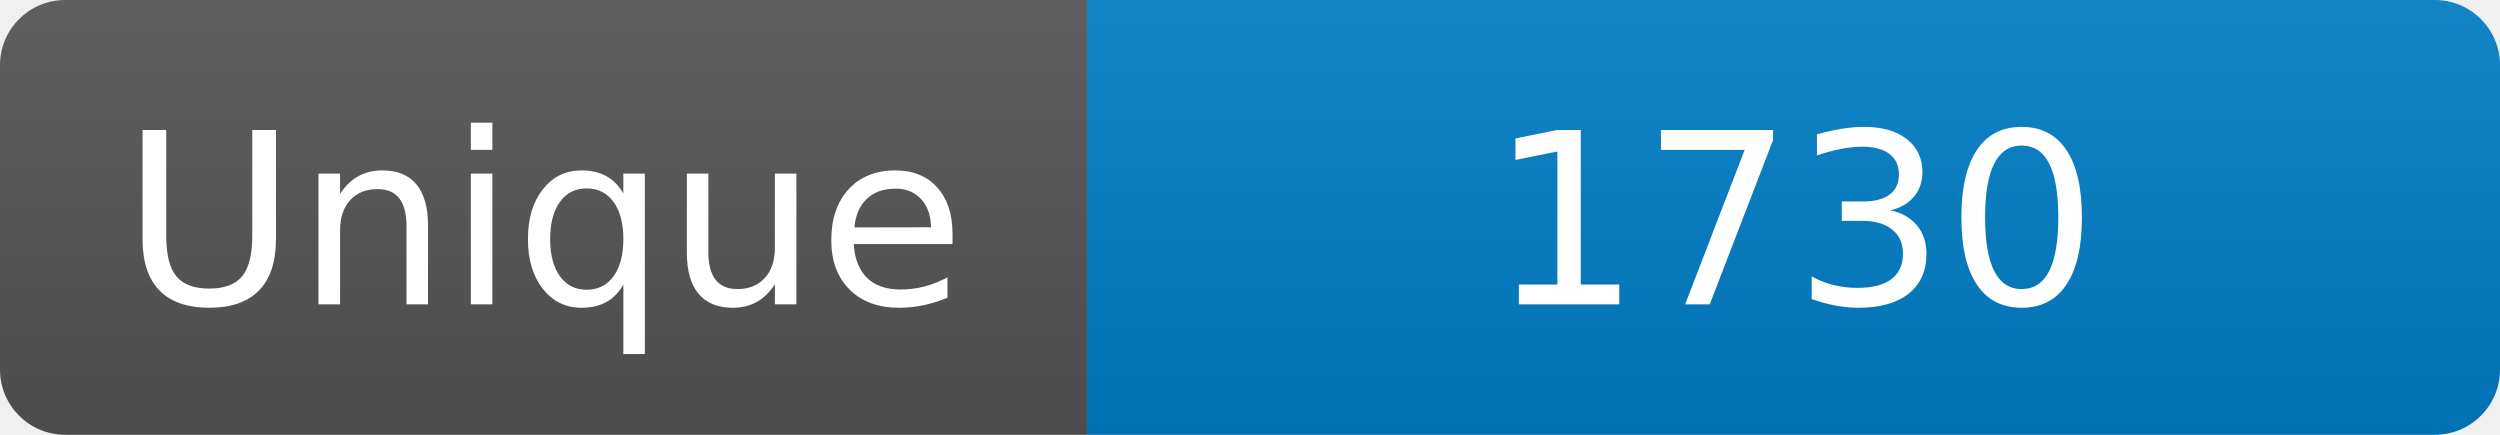
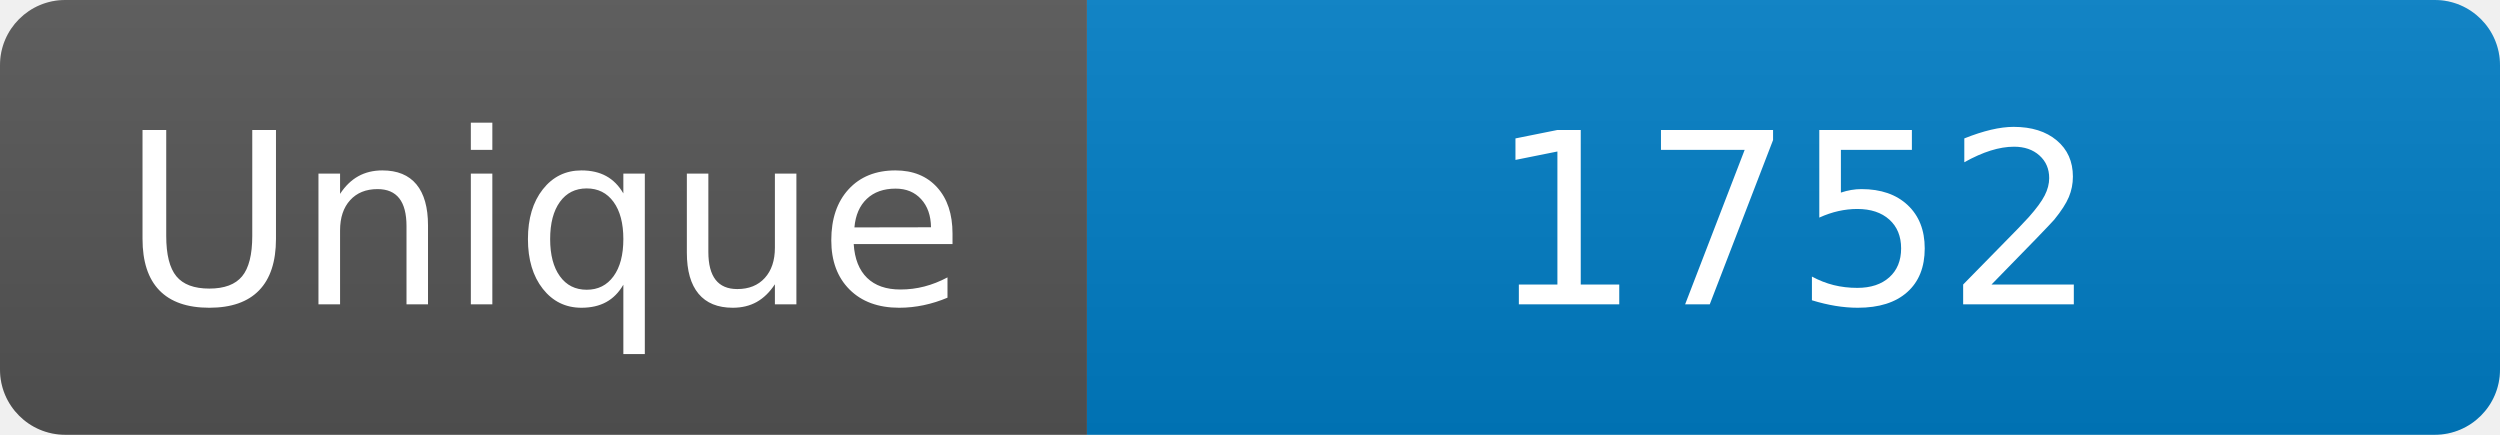
<svg xmlns="http://www.w3.org/2000/svg" width="115" height="20" role="img" aria-label="Maintained?: yes">
  <linearGradient id="s" x2="0" y2="100%">
    <stop offset="0" stop-color="#bbb" stop-opacity=".1" />
    <stop offset="1" stop-opacity=".1" />
  </linearGradient>
  <clipPath id="r">
    <rect width="115" height="20" rx="3" fill="#fff" />
  </clipPath>
  <g clip-path="url(#r)">
    <rect width="50" height="20" fill="#555" />
    <rect x="50" width="160" height="20" fill="#007ec6" />
    <rect width="115" height="20" fill="url(#s)" />
  </g>
  <g fill="#fff" text-anchor="middle" font-family="Verdana,Geneva,DejaVu Sans,sans-serif" font-size="110">
    <text x="250" y="140" transform="scale(.1)" fill="#fff">Unique</text>
-     <text x="825" y="140" transform="scale(.1)" fill="#fff">1730</text>
+     <text x="825" y="140" transform="scale(.1)" fill="#fff">1752</text>
  </g>
</svg>
